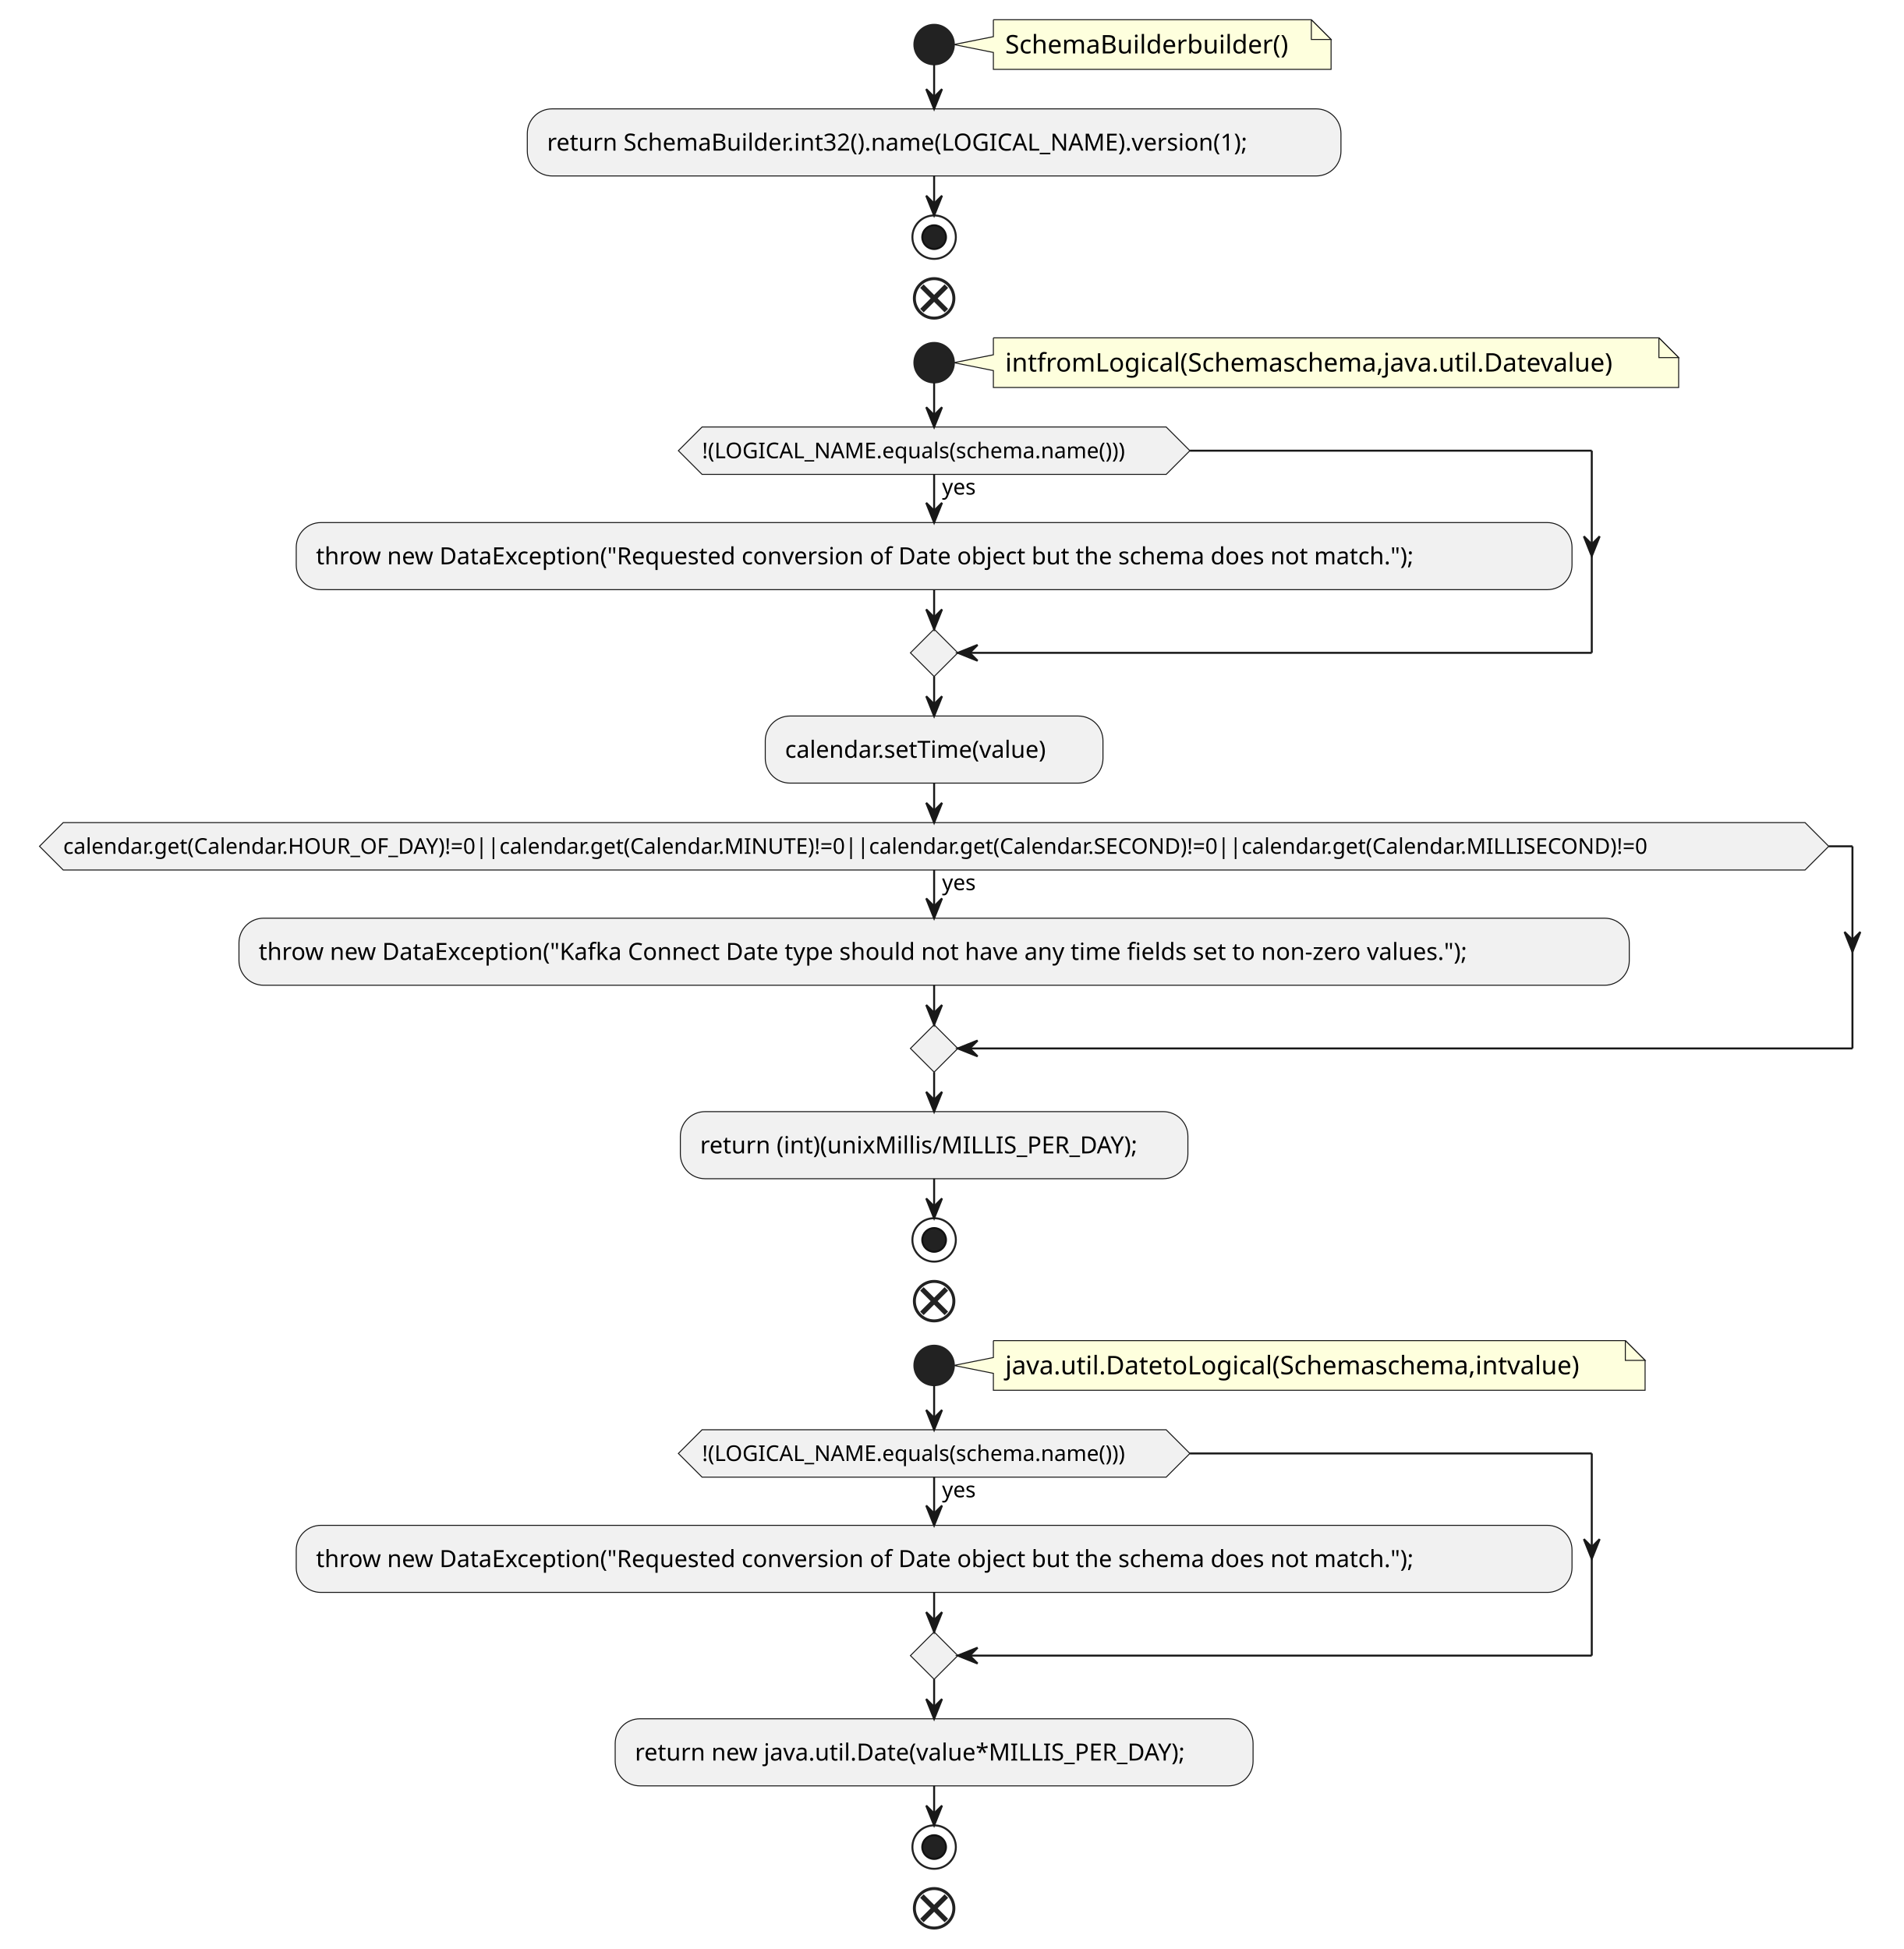
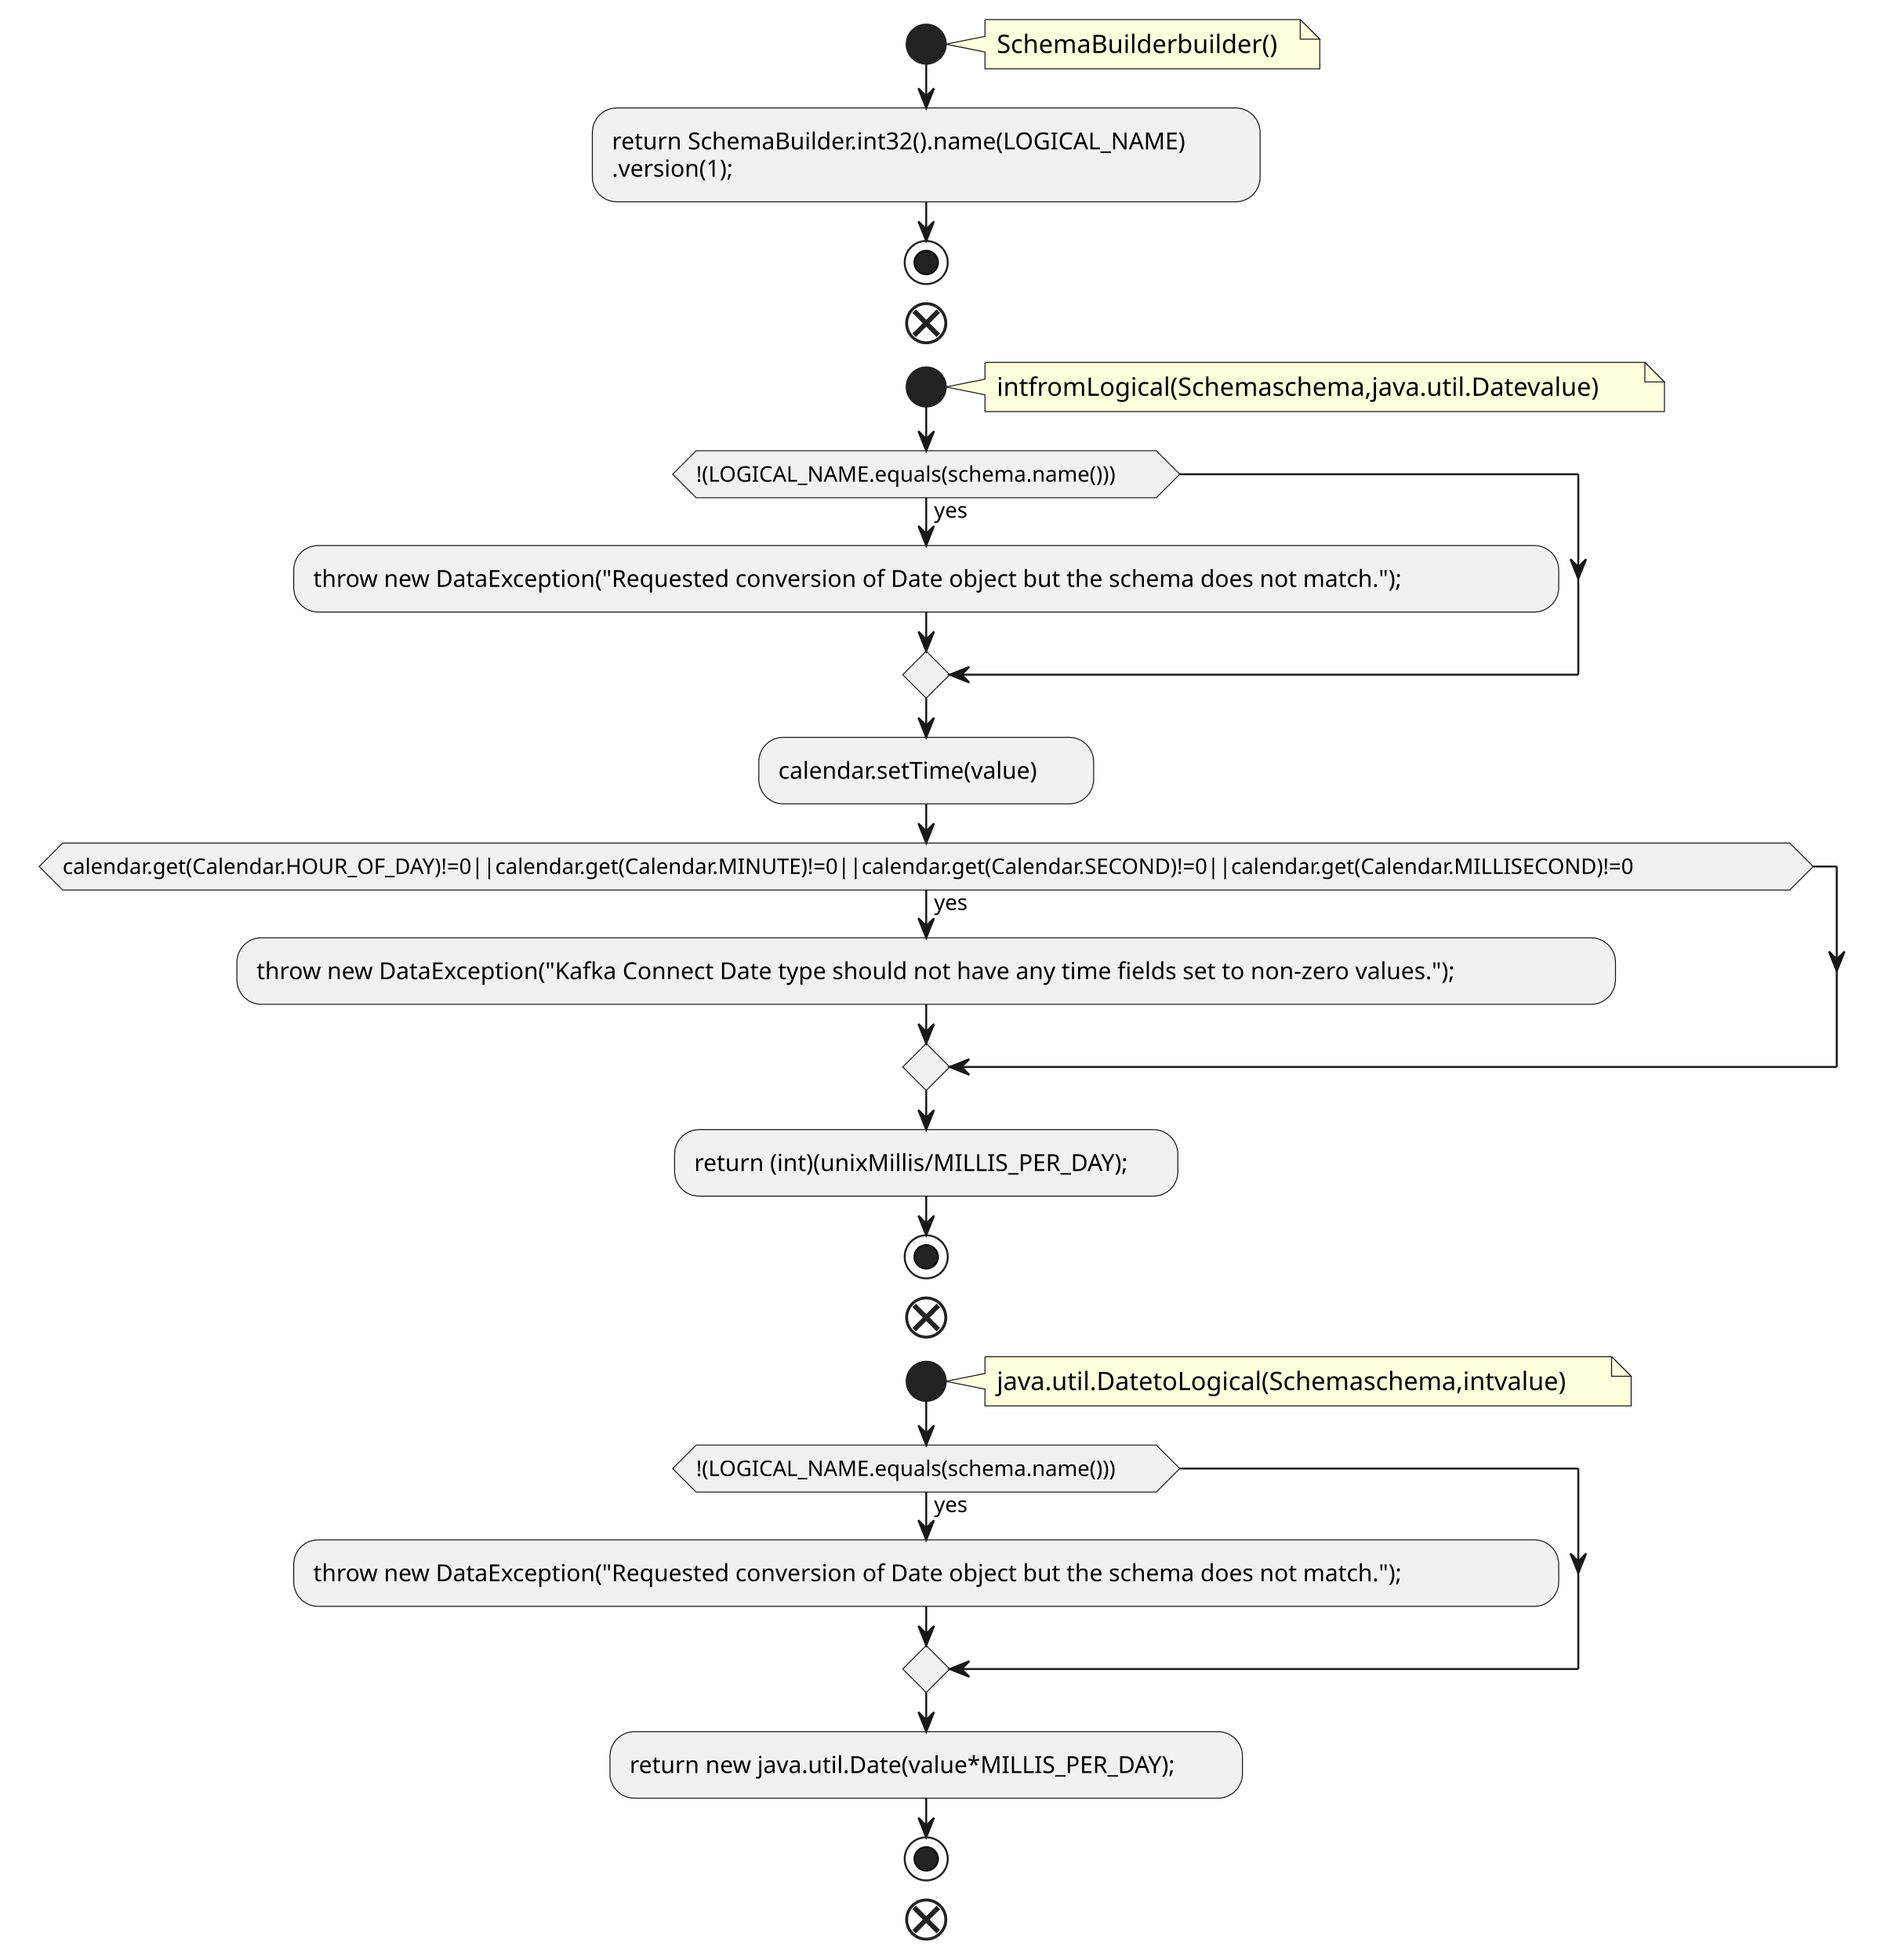
- <svg xmlns="http://www.w3.org/2000/svg" contentStyleType="text/css" height="987px" preserveAspectRatio="none" style="width:964px;height:987px;background:#FFFFFF;" version="1.1" viewBox="0 0 964 987" width="964px" zoomAndPan="magnify">
+ <svg xmlns="http://www.w3.org/2000/svg" contentStyleType="text/css" height="1001px" preserveAspectRatio="none" style="width:964px;height:1001px;background:#FFFFFF;" version="1.1" viewBox="0 0 964 1001" width="964px" zoomAndPan="magnify">
  <defs />
  <g>
    <path d="M503,10 L503,18.566 L483,22.566 L503,26.566 L503,35.133 A0,0 0 0 0 503,35.133 L674,35.133 A0,0 0 0 0 674,35.133 L674,20 L664,10 L503,10 A0,0 0 0 0 503,10 " fill="#FEFFDD" style="stroke:#181818;stroke-width:0.5;" />
    <path d="M664,10 L664,20 L674,20 L664,10 " fill="#FEFFDD" style="stroke:#181818;stroke-width:0.5;" />
    <text fill="#000000" font-family="sans-serif" font-size="13" lengthAdjust="spacing" textLength="150" x="509" y="27.067">SchemaBuilderbuilder()</text>
    <ellipse cx="473" cy="22.566" fill="#222222" rx="10" ry="10" style="stroke:#222222;stroke-width:1.0;" />
-     <rect fill="#F1F1F1" height="33.969" rx="12.5" ry="12.5" style="stroke:#181818;stroke-width:0.5;" width="412" x="267" y="55.133" />
-     <text fill="#000000" font-family="sans-serif" font-size="12" lengthAdjust="spacing" textLength="392" x="277" y="76.272">return SchemaBuilder.int32().name(LOGICAL_NAME).version(1);</text>
-     <ellipse cx="473" cy="120.102" fill="none" rx="11" ry="11" style="stroke:#222222;stroke-width:1.0;" />
-     <ellipse cx="473" cy="120.102" fill="#222222" rx="6" ry="6" style="stroke:#111111;stroke-width:1.0;" />
-     <ellipse cx="473" cy="151.102" fill="none" rx="10" ry="10" style="stroke:#222222;stroke-width:1.5;" />
-     <line style="stroke:#222222;stroke-width:2.5;" x1="466.813" x2="479.187" y1="144.914" y2="157.289" />
-     <line style="stroke:#222222;stroke-width:2.5;" x1="479.187" x2="466.813" y1="144.914" y2="157.289" />
-     <path d="M503,171.102 L503,179.668 L483,183.668 L503,187.668 L503,196.234 A0,0 0 0 0 503,196.234 L850,196.234 A0,0 0 0 0 850,196.234 L850,181.102 L840,171.102 L503,171.102 A0,0 0 0 0 503,171.102 " fill="#FEFFDD" style="stroke:#181818;stroke-width:0.5;" />
-     <path d="M840,171.102 L840,181.102 L850,181.102 L840,171.102 " fill="#FEFFDD" style="stroke:#181818;stroke-width:0.5;" />
-     <text fill="#000000" font-family="sans-serif" font-size="13" lengthAdjust="spacing" textLength="326" x="509" y="188.168">intfromLogical(Schemaschema,java.util.Datevalue)</text>
-     <ellipse cx="473" cy="183.668" fill="#222222" rx="10" ry="10" style="stroke:#222222;stroke-width:1.0;" />
-     <rect fill="#F1F1F1" height="33.969" rx="12.5" ry="12.5" style="stroke:#181818;stroke-width:0.5;" width="646" x="150" y="264.637" />
-     <text fill="#000000" font-family="sans-serif" font-size="12" lengthAdjust="spacing" textLength="626" x="160" y="285.775">throw new DataException("Requested conversion of Date object but the schema does not match.");</text>
-     <polygon fill="#F1F1F1" points="355.5,216.234,590.5,216.234,602.5,228.234,590.5,240.234,355.5,240.234,343.5,228.234,355.5,216.234" style="stroke:#181818;stroke-width:0.5;" />
-     <text fill="#000000" font-family="sans-serif" font-size="11" lengthAdjust="spacing" textLength="20" x="477" y="250.445">yes</text>
-     <text fill="#000000" font-family="sans-serif" font-size="11" lengthAdjust="spacing" textLength="235" x="355.5" y="232.042">!(LOGICAL_NAME.equals(schema.name()))</text>
-     <polygon fill="#F1F1F1" points="473,318.606,485,330.606,473,342.606,461,330.606,473,318.606" style="stroke:#181818;stroke-width:0.5;" />
-     <rect fill="#F1F1F1" height="33.969" rx="12.5" ry="12.5" style="stroke:#181818;stroke-width:0.5;" width="171" x="387.5" y="362.606" />
-     <text fill="#000000" font-family="sans-serif" font-size="12" lengthAdjust="spacing" textLength="151" x="397.5" y="383.744">calendar.setTime(value)</text>
-     <rect fill="#F1F1F1" height="33.969" rx="12.5" ry="12.5" style="stroke:#181818;stroke-width:0.5;" width="704" x="121" y="464.977" />
-     <text fill="#000000" font-family="sans-serif" font-size="12" lengthAdjust="spacing" textLength="684" x="131" y="486.115">throw new DataException("Kafka Connect Date type should not have any time fields set to non-zero values.");</text>
-     <polygon fill="#F1F1F1" points="32,416.574,914,416.574,926,428.574,914,440.574,32,440.574,20,428.574,32,416.574" style="stroke:#181818;stroke-width:0.5;" />
-     <text fill="#000000" font-family="sans-serif" font-size="11" lengthAdjust="spacing" textLength="20" x="477" y="450.785">yes</text>
-     <text fill="#000000" font-family="sans-serif" font-size="11" lengthAdjust="spacing" textLength="882" x="32" y="432.382">calendar.get(Calendar.HOUR_OF_DAY)!=0||calendar.get(Calendar.MINUTE)!=0||calendar.get(Calendar.SECOND)!=0||calendar.get(Calendar.MILLISECOND)!=0</text>
-     <polygon fill="#F1F1F1" points="473,518.945,485,530.945,473,542.945,461,530.945,473,518.945" style="stroke:#181818;stroke-width:0.5;" />
-     <rect fill="#F1F1F1" height="33.969" rx="12.5" ry="12.5" style="stroke:#181818;stroke-width:0.5;" width="257" x="344.5" y="562.945" />
-     <text fill="#000000" font-family="sans-serif" font-size="12" lengthAdjust="spacing" textLength="237" x="354.5" y="584.084">return (int)(unixMillis/MILLIS_PER_DAY);</text>
-     <ellipse cx="473" cy="627.914" fill="none" rx="11" ry="11" style="stroke:#222222;stroke-width:1.0;" />
-     <ellipse cx="473" cy="627.914" fill="#222222" rx="6" ry="6" style="stroke:#111111;stroke-width:1.0;" />
-     <ellipse cx="473" cy="658.914" fill="none" rx="10" ry="10" style="stroke:#222222;stroke-width:1.5;" />
-     <line style="stroke:#222222;stroke-width:2.5;" x1="466.813" x2="479.187" y1="652.727" y2="665.101" />
-     <line style="stroke:#222222;stroke-width:2.5;" x1="479.187" x2="466.813" y1="652.727" y2="665.101" />
-     <path d="M503,678.914 L503,687.481 L483,691.481 L503,695.481 L503,704.047 A0,0 0 0 0 503,704.047 L833,704.047 A0,0 0 0 0 833,704.047 L833,688.914 L823,678.914 L503,678.914 A0,0 0 0 0 503,678.914 " fill="#FEFFDD" style="stroke:#181818;stroke-width:0.5;" />
-     <path d="M823,678.914 L823,688.914 L833,688.914 L823,678.914 " fill="#FEFFDD" style="stroke:#181818;stroke-width:0.5;" />
-     <text fill="#000000" font-family="sans-serif" font-size="13" lengthAdjust="spacing" textLength="309" x="509" y="695.981">java.util.DatetoLogical(Schemaschema,intvalue)</text>
-     <ellipse cx="473" cy="691.481" fill="#222222" rx="10" ry="10" style="stroke:#222222;stroke-width:1.0;" />
-     <rect fill="#F1F1F1" height="33.969" rx="12.5" ry="12.5" style="stroke:#181818;stroke-width:0.5;" width="646" x="150" y="772.449" />
-     <text fill="#000000" font-family="sans-serif" font-size="12" lengthAdjust="spacing" textLength="626" x="160" y="793.588">throw new DataException("Requested conversion of Date object but the schema does not match.");</text>
-     <polygon fill="#F1F1F1" points="355.5,724.047,590.5,724.047,602.5,736.047,590.5,748.047,355.5,748.047,343.5,736.047,355.5,724.047" style="stroke:#181818;stroke-width:0.5;" />
-     <text fill="#000000" font-family="sans-serif" font-size="11" lengthAdjust="spacing" textLength="20" x="477" y="758.257">yes</text>
-     <text fill="#000000" font-family="sans-serif" font-size="11" lengthAdjust="spacing" textLength="235" x="355.5" y="739.855">!(LOGICAL_NAME.equals(schema.name()))</text>
-     <polygon fill="#F1F1F1" points="473,826.418,485,838.418,473,850.418,461,838.418,473,826.418" style="stroke:#181818;stroke-width:0.5;" />
-     <rect fill="#F1F1F1" height="33.969" rx="12.5" ry="12.5" style="stroke:#181818;stroke-width:0.5;" width="323" x="311.5" y="870.418" />
-     <text fill="#000000" font-family="sans-serif" font-size="12" lengthAdjust="spacing" textLength="303" x="321.5" y="891.557">return new java.util.Date(value*MILLIS_PER_DAY);</text>
-     <ellipse cx="473" cy="935.387" fill="none" rx="11" ry="11" style="stroke:#222222;stroke-width:1.0;" />
-     <ellipse cx="473" cy="935.387" fill="#222222" rx="6" ry="6" style="stroke:#111111;stroke-width:1.0;" />
-     <ellipse cx="473" cy="966.387" fill="none" rx="10" ry="10" style="stroke:#222222;stroke-width:1.5;" />
-     <line style="stroke:#222222;stroke-width:2.5;" x1="466.813" x2="479.187" y1="960.199" y2="972.574" />
-     <line style="stroke:#222222;stroke-width:2.5;" x1="479.187" x2="466.813" y1="960.199" y2="972.574" />
+     <rect fill="#F1F1F1" height="47.938" rx="12.5" ry="12.5" style="stroke:#181818;stroke-width:0.5;" width="341" x="302.5" y="55.133" />
+     <text fill="#000000" font-family="sans-serif" font-size="12" lengthAdjust="spacing" textLength="321" x="312.5" y="76.272">return SchemaBuilder.int32().name(LOGICAL_NAME)</text>
+     <text fill="#000000" font-family="sans-serif" font-size="12" lengthAdjust="spacing" textLength="71" x="312.5" y="90.24">.version(1);</text>
+     <ellipse cx="473" cy="134.07" fill="none" rx="11" ry="11" style="stroke:#222222;stroke-width:1.0;" />
+     <ellipse cx="473" cy="134.07" fill="#222222" rx="6" ry="6" style="stroke:#111111;stroke-width:1.0;" />
+     <ellipse cx="473" cy="165.07" fill="none" rx="10" ry="10" style="stroke:#222222;stroke-width:1.5;" />
+     <line style="stroke:#222222;stroke-width:2.5;" x1="466.813" x2="479.187" y1="158.883" y2="171.257" />
+     <line style="stroke:#222222;stroke-width:2.5;" x1="479.187" x2="466.813" y1="158.883" y2="171.257" />
+     <path d="M503,185.07 L503,193.637 L483,197.637 L503,201.637 L503,210.203 A0,0 0 0 0 503,210.203 L850,210.203 A0,0 0 0 0 850,210.203 L850,195.07 L840,185.07 L503,185.07 A0,0 0 0 0 503,185.07 " fill="#FEFFDD" style="stroke:#181818;stroke-width:0.5;" />
+     <path d="M840,185.07 L840,195.07 L850,195.07 L840,185.07 " fill="#FEFFDD" style="stroke:#181818;stroke-width:0.5;" />
+     <text fill="#000000" font-family="sans-serif" font-size="13" lengthAdjust="spacing" textLength="326" x="509" y="202.137">intfromLogical(Schemaschema,java.util.Datevalue)</text>
+     <ellipse cx="473" cy="197.637" fill="#222222" rx="10" ry="10" style="stroke:#222222;stroke-width:1.0;" />
+     <rect fill="#F1F1F1" height="33.969" rx="12.5" ry="12.5" style="stroke:#181818;stroke-width:0.5;" width="646" x="150" y="278.606" />
+     <text fill="#000000" font-family="sans-serif" font-size="12" lengthAdjust="spacing" textLength="626" x="160" y="299.744">throw new DataException("Requested conversion of Date object but the schema does not match.");</text>
+     <polygon fill="#F1F1F1" points="355.5,230.203,590.5,230.203,602.5,242.203,590.5,254.203,355.5,254.203,343.5,242.203,355.5,230.203" style="stroke:#181818;stroke-width:0.5;" />
+     <text fill="#000000" font-family="sans-serif" font-size="11" lengthAdjust="spacing" textLength="20" x="477" y="264.414">yes</text>
+     <text fill="#000000" font-family="sans-serif" font-size="11" lengthAdjust="spacing" textLength="235" x="355.5" y="246.011">!(LOGICAL_NAME.equals(schema.name()))</text>
+     <polygon fill="#F1F1F1" points="473,332.574,485,344.574,473,356.574,461,344.574,473,332.574" style="stroke:#181818;stroke-width:0.5;" />
+     <rect fill="#F1F1F1" height="33.969" rx="12.5" ry="12.5" style="stroke:#181818;stroke-width:0.5;" width="171" x="387.5" y="376.574" />
+     <text fill="#000000" font-family="sans-serif" font-size="12" lengthAdjust="spacing" textLength="151" x="397.5" y="397.713">calendar.setTime(value)</text>
+     <rect fill="#F1F1F1" height="33.969" rx="12.5" ry="12.5" style="stroke:#181818;stroke-width:0.5;" width="704" x="121" y="478.945" />
+     <text fill="#000000" font-family="sans-serif" font-size="12" lengthAdjust="spacing" textLength="684" x="131" y="500.084">throw new DataException("Kafka Connect Date type should not have any time fields set to non-zero values.");</text>
+     <polygon fill="#F1F1F1" points="32,430.543,914,430.543,926,442.543,914,454.543,32,454.543,20,442.543,32,430.543" style="stroke:#181818;stroke-width:0.5;" />
+     <text fill="#000000" font-family="sans-serif" font-size="11" lengthAdjust="spacing" textLength="20" x="477" y="464.753">yes</text>
+     <text fill="#000000" font-family="sans-serif" font-size="11" lengthAdjust="spacing" textLength="882" x="32" y="446.351">calendar.get(Calendar.HOUR_OF_DAY)!=0||calendar.get(Calendar.MINUTE)!=0||calendar.get(Calendar.SECOND)!=0||calendar.get(Calendar.MILLISECOND)!=0</text>
+     <polygon fill="#F1F1F1" points="473,532.914,485,544.914,473,556.914,461,544.914,473,532.914" style="stroke:#181818;stroke-width:0.5;" />
+     <rect fill="#F1F1F1" height="33.969" rx="12.5" ry="12.5" style="stroke:#181818;stroke-width:0.5;" width="257" x="344.5" y="576.914" />
+     <text fill="#000000" font-family="sans-serif" font-size="12" lengthAdjust="spacing" textLength="237" x="354.5" y="598.053">return (int)(unixMillis/MILLIS_PER_DAY);</text>
+     <ellipse cx="473" cy="641.883" fill="none" rx="11" ry="11" style="stroke:#222222;stroke-width:1.0;" />
+     <ellipse cx="473" cy="641.883" fill="#222222" rx="6" ry="6" style="stroke:#111111;stroke-width:1.0;" />
+     <ellipse cx="473" cy="672.883" fill="none" rx="10" ry="10" style="stroke:#222222;stroke-width:1.5;" />
+     <line style="stroke:#222222;stroke-width:2.5;" x1="466.813" x2="479.187" y1="666.696" y2="679.07" />
+     <line style="stroke:#222222;stroke-width:2.5;" x1="479.187" x2="466.813" y1="666.696" y2="679.07" />
+     <path d="M503,692.883 L503,701.449 L483,705.449 L503,709.449 L503,718.016 A0,0 0 0 0 503,718.016 L833,718.016 A0,0 0 0 0 833,718.016 L833,702.883 L823,692.883 L503,692.883 A0,0 0 0 0 503,692.883 " fill="#FEFFDD" style="stroke:#181818;stroke-width:0.5;" />
+     <path d="M823,692.883 L823,702.883 L833,702.883 L823,692.883 " fill="#FEFFDD" style="stroke:#181818;stroke-width:0.5;" />
+     <text fill="#000000" font-family="sans-serif" font-size="13" lengthAdjust="spacing" textLength="309" x="509" y="709.95">java.util.DatetoLogical(Schemaschema,intvalue)</text>
+     <ellipse cx="473" cy="705.449" fill="#222222" rx="10" ry="10" style="stroke:#222222;stroke-width:1.0;" />
+     <rect fill="#F1F1F1" height="33.969" rx="12.5" ry="12.5" style="stroke:#181818;stroke-width:0.5;" width="646" x="150" y="786.418" />
+     <text fill="#000000" font-family="sans-serif" font-size="12" lengthAdjust="spacing" textLength="626" x="160" y="807.557">throw new DataException("Requested conversion of Date object but the schema does not match.");</text>
+     <polygon fill="#F1F1F1" points="355.5,738.016,590.5,738.016,602.5,750.016,590.5,762.016,355.5,762.016,343.5,750.016,355.5,738.016" style="stroke:#181818;stroke-width:0.5;" />
+     <text fill="#000000" font-family="sans-serif" font-size="11" lengthAdjust="spacing" textLength="20" x="477" y="772.226">yes</text>
+     <text fill="#000000" font-family="sans-serif" font-size="11" lengthAdjust="spacing" textLength="235" x="355.5" y="753.824">!(LOGICAL_NAME.equals(schema.name()))</text>
+     <polygon fill="#F1F1F1" points="473,840.387,485,852.387,473,864.387,461,852.387,473,840.387" style="stroke:#181818;stroke-width:0.5;" />
+     <rect fill="#F1F1F1" height="33.969" rx="12.5" ry="12.5" style="stroke:#181818;stroke-width:0.5;" width="323" x="311.5" y="884.387" />
+     <text fill="#000000" font-family="sans-serif" font-size="12" lengthAdjust="spacing" textLength="303" x="321.5" y="905.525">return new java.util.Date(value*MILLIS_PER_DAY);</text>
+     <ellipse cx="473" cy="949.356" fill="none" rx="11" ry="11" style="stroke:#222222;stroke-width:1.0;" />
+     <ellipse cx="473" cy="949.356" fill="#222222" rx="6" ry="6" style="stroke:#111111;stroke-width:1.0;" />
+     <ellipse cx="473" cy="980.356" fill="none" rx="10" ry="10" style="stroke:#222222;stroke-width:1.5;" />
+     <line style="stroke:#222222;stroke-width:2.5;" x1="466.813" x2="479.187" y1="974.168" y2="986.543" />
+     <line style="stroke:#222222;stroke-width:2.5;" x1="479.187" x2="466.813" y1="974.168" y2="986.543" />
    <line style="stroke:#181818;stroke-width:1.0;" x1="473" x2="473" y1="32.566" y2="55.133" />
    <polygon fill="#181818" points="469,45.133,473,55.133,477,45.133,473,49.133" style="stroke:#181818;stroke-width:1.0;" />
-     <line style="stroke:#181818;stroke-width:1.0;" x1="473" x2="473" y1="89.102" y2="109.102" />
-     <polygon fill="#181818" points="469,99.102,473,109.102,477,99.102,473,103.102" style="stroke:#181818;stroke-width:1.0;" />
-     <line style="stroke:#181818;stroke-width:1.0;" x1="473" x2="473" y1="240.234" y2="264.637" />
-     <polygon fill="#181818" points="469,254.637,473,264.637,477,254.637,473,258.637" style="stroke:#181818;stroke-width:1.0;" />
-     <line style="stroke:#181818;stroke-width:1.0;" x1="602.5" x2="806" y1="228.234" y2="228.234" />
-     <polygon fill="#181818" points="802,271.621,806,281.621,810,271.621,806,275.621" style="stroke:#181818;stroke-width:1.0;" />
-     <line style="stroke:#181818;stroke-width:1.0;" x1="806" x2="806" y1="228.234" y2="330.606" />
-     <line style="stroke:#181818;stroke-width:1.0;" x1="806" x2="485" y1="330.606" y2="330.606" />
-     <polygon fill="#181818" points="495,326.606,485,330.606,495,334.606,491,330.606" style="stroke:#181818;stroke-width:1.0;" />
-     <line style="stroke:#181818;stroke-width:1.0;" x1="473" x2="473" y1="298.606" y2="318.606" />
-     <polygon fill="#181818" points="469,308.606,473,318.606,477,308.606,473,312.606" style="stroke:#181818;stroke-width:1.0;" />
-     <line style="stroke:#181818;stroke-width:1.0;" x1="473" x2="473" y1="193.668" y2="216.234" />
-     <polygon fill="#181818" points="469,206.234,473,216.234,477,206.234,473,210.234" style="stroke:#181818;stroke-width:1.0;" />
-     <line style="stroke:#181818;stroke-width:1.0;" x1="473" x2="473" y1="342.606" y2="362.606" />
-     <polygon fill="#181818" points="469,352.606,473,362.606,477,352.606,473,356.606" style="stroke:#181818;stroke-width:1.0;" />
-     <line style="stroke:#181818;stroke-width:1.0;" x1="473" x2="473" y1="440.574" y2="464.977" />
-     <polygon fill="#181818" points="469,454.977,473,464.977,477,454.977,473,458.977" style="stroke:#181818;stroke-width:1.0;" />
-     <line style="stroke:#181818;stroke-width:1.0;" x1="926" x2="938" y1="428.574" y2="428.574" />
-     <polygon fill="#181818" points="934,471.961,938,481.961,942,471.961,938,475.961" style="stroke:#181818;stroke-width:1.0;" />
-     <line style="stroke:#181818;stroke-width:1.0;" x1="938" x2="938" y1="428.574" y2="530.945" />
-     <line style="stroke:#181818;stroke-width:1.0;" x1="938" x2="485" y1="530.945" y2="530.945" />
-     <polygon fill="#181818" points="495,526.945,485,530.945,495,534.945,491,530.945" style="stroke:#181818;stroke-width:1.0;" />
-     <line style="stroke:#181818;stroke-width:1.0;" x1="473" x2="473" y1="498.945" y2="518.945" />
-     <polygon fill="#181818" points="469,508.945,473,518.945,477,508.945,473,512.945" style="stroke:#181818;stroke-width:1.0;" />
-     <line style="stroke:#181818;stroke-width:1.0;" x1="473" x2="473" y1="396.574" y2="416.574" />
-     <polygon fill="#181818" points="469,406.574,473,416.574,477,406.574,473,410.574" style="stroke:#181818;stroke-width:1.0;" />
-     <line style="stroke:#181818;stroke-width:1.0;" x1="473" x2="473" y1="542.945" y2="562.945" />
-     <polygon fill="#181818" points="469,552.945,473,562.945,477,552.945,473,556.945" style="stroke:#181818;stroke-width:1.0;" />
-     <line style="stroke:#181818;stroke-width:1.0;" x1="473" x2="473" y1="596.914" y2="616.914" />
-     <polygon fill="#181818" points="469,606.914,473,616.914,477,606.914,473,610.914" style="stroke:#181818;stroke-width:1.0;" />
-     <line style="stroke:#181818;stroke-width:1.0;" x1="473" x2="473" y1="748.047" y2="772.449" />
-     <polygon fill="#181818" points="469,762.449,473,772.449,477,762.449,473,766.449" style="stroke:#181818;stroke-width:1.0;" />
-     <line style="stroke:#181818;stroke-width:1.0;" x1="602.5" x2="806" y1="736.047" y2="736.047" />
-     <polygon fill="#181818" points="802,779.434,806,789.434,810,779.434,806,783.434" style="stroke:#181818;stroke-width:1.0;" />
-     <line style="stroke:#181818;stroke-width:1.0;" x1="806" x2="806" y1="736.047" y2="838.418" />
-     <line style="stroke:#181818;stroke-width:1.0;" x1="806" x2="485" y1="838.418" y2="838.418" />
-     <polygon fill="#181818" points="495,834.418,485,838.418,495,842.418,491,838.418" style="stroke:#181818;stroke-width:1.0;" />
-     <line style="stroke:#181818;stroke-width:1.0;" x1="473" x2="473" y1="806.418" y2="826.418" />
-     <polygon fill="#181818" points="469,816.418,473,826.418,477,816.418,473,820.418" style="stroke:#181818;stroke-width:1.0;" />
-     <line style="stroke:#181818;stroke-width:1.0;" x1="473" x2="473" y1="701.481" y2="724.047" />
-     <polygon fill="#181818" points="469,714.047,473,724.047,477,714.047,473,718.047" style="stroke:#181818;stroke-width:1.0;" />
-     <line style="stroke:#181818;stroke-width:1.0;" x1="473" x2="473" y1="850.418" y2="870.418" />
-     <polygon fill="#181818" points="469,860.418,473,870.418,477,860.418,473,864.418" style="stroke:#181818;stroke-width:1.0;" />
-     <line style="stroke:#181818;stroke-width:1.0;" x1="473" x2="473" y1="904.387" y2="924.387" />
-     <polygon fill="#181818" points="469,914.387,473,924.387,477,914.387,473,918.387" style="stroke:#181818;stroke-width:1.0;" />
+     <line style="stroke:#181818;stroke-width:1.0;" x1="473" x2="473" y1="103.07" y2="123.07" />
+     <polygon fill="#181818" points="469,113.07,473,123.07,477,113.07,473,117.07" style="stroke:#181818;stroke-width:1.0;" />
+     <line style="stroke:#181818;stroke-width:1.0;" x1="473" x2="473" y1="254.203" y2="278.606" />
+     <polygon fill="#181818" points="469,268.606,473,278.606,477,268.606,473,272.606" style="stroke:#181818;stroke-width:1.0;" />
+     <line style="stroke:#181818;stroke-width:1.0;" x1="602.5" x2="806" y1="242.203" y2="242.203" />
+     <polygon fill="#181818" points="802,285.59,806,295.59,810,285.59,806,289.59" style="stroke:#181818;stroke-width:1.0;" />
+     <line style="stroke:#181818;stroke-width:1.0;" x1="806" x2="806" y1="242.203" y2="344.574" />
+     <line style="stroke:#181818;stroke-width:1.0;" x1="806" x2="485" y1="344.574" y2="344.574" />
+     <polygon fill="#181818" points="495,340.574,485,344.574,495,348.574,491,344.574" style="stroke:#181818;stroke-width:1.0;" />
+     <line style="stroke:#181818;stroke-width:1.0;" x1="473" x2="473" y1="312.574" y2="332.574" />
+     <polygon fill="#181818" points="469,322.574,473,332.574,477,322.574,473,326.574" style="stroke:#181818;stroke-width:1.0;" />
+     <line style="stroke:#181818;stroke-width:1.0;" x1="473" x2="473" y1="207.637" y2="230.203" />
+     <polygon fill="#181818" points="469,220.203,473,230.203,477,220.203,473,224.203" style="stroke:#181818;stroke-width:1.0;" />
+     <line style="stroke:#181818;stroke-width:1.0;" x1="473" x2="473" y1="356.574" y2="376.574" />
+     <polygon fill="#181818" points="469,366.574,473,376.574,477,366.574,473,370.574" style="stroke:#181818;stroke-width:1.0;" />
+     <line style="stroke:#181818;stroke-width:1.0;" x1="473" x2="473" y1="454.543" y2="478.945" />
+     <polygon fill="#181818" points="469,468.945,473,478.945,477,468.945,473,472.945" style="stroke:#181818;stroke-width:1.0;" />
+     <line style="stroke:#181818;stroke-width:1.0;" x1="926" x2="938" y1="442.543" y2="442.543" />
+     <polygon fill="#181818" points="934,485.93,938,495.93,942,485.93,938,489.93" style="stroke:#181818;stroke-width:1.0;" />
+     <line style="stroke:#181818;stroke-width:1.0;" x1="938" x2="938" y1="442.543" y2="544.914" />
+     <line style="stroke:#181818;stroke-width:1.0;" x1="938" x2="485" y1="544.914" y2="544.914" />
+     <polygon fill="#181818" points="495,540.914,485,544.914,495,548.914,491,544.914" style="stroke:#181818;stroke-width:1.0;" />
+     <line style="stroke:#181818;stroke-width:1.0;" x1="473" x2="473" y1="512.914" y2="532.914" />
+     <polygon fill="#181818" points="469,522.914,473,532.914,477,522.914,473,526.914" style="stroke:#181818;stroke-width:1.0;" />
+     <line style="stroke:#181818;stroke-width:1.0;" x1="473" x2="473" y1="410.543" y2="430.543" />
+     <polygon fill="#181818" points="469,420.543,473,430.543,477,420.543,473,424.543" style="stroke:#181818;stroke-width:1.0;" />
+     <line style="stroke:#181818;stroke-width:1.0;" x1="473" x2="473" y1="556.914" y2="576.914" />
+     <polygon fill="#181818" points="469,566.914,473,576.914,477,566.914,473,570.914" style="stroke:#181818;stroke-width:1.0;" />
+     <line style="stroke:#181818;stroke-width:1.0;" x1="473" x2="473" y1="610.883" y2="630.883" />
+     <polygon fill="#181818" points="469,620.883,473,630.883,477,620.883,473,624.883" style="stroke:#181818;stroke-width:1.0;" />
+     <line style="stroke:#181818;stroke-width:1.0;" x1="473" x2="473" y1="762.016" y2="786.418" />
+     <polygon fill="#181818" points="469,776.418,473,786.418,477,776.418,473,780.418" style="stroke:#181818;stroke-width:1.0;" />
+     <line style="stroke:#181818;stroke-width:1.0;" x1="602.5" x2="806" y1="750.016" y2="750.016" />
+     <polygon fill="#181818" points="802,793.402,806,803.402,810,793.402,806,797.402" style="stroke:#181818;stroke-width:1.0;" />
+     <line style="stroke:#181818;stroke-width:1.0;" x1="806" x2="806" y1="750.016" y2="852.387" />
+     <line style="stroke:#181818;stroke-width:1.0;" x1="806" x2="485" y1="852.387" y2="852.387" />
+     <polygon fill="#181818" points="495,848.387,485,852.387,495,856.387,491,852.387" style="stroke:#181818;stroke-width:1.0;" />
+     <line style="stroke:#181818;stroke-width:1.0;" x1="473" x2="473" y1="820.387" y2="840.387" />
+     <polygon fill="#181818" points="469,830.387,473,840.387,477,830.387,473,834.387" style="stroke:#181818;stroke-width:1.0;" />
+     <line style="stroke:#181818;stroke-width:1.0;" x1="473" x2="473" y1="715.449" y2="738.016" />
+     <polygon fill="#181818" points="469,728.016,473,738.016,477,728.016,473,732.016" style="stroke:#181818;stroke-width:1.0;" />
+     <line style="stroke:#181818;stroke-width:1.0;" x1="473" x2="473" y1="864.387" y2="884.387" />
+     <polygon fill="#181818" points="469,874.387,473,884.387,477,874.387,473,878.387" style="stroke:#181818;stroke-width:1.0;" />
+     <line style="stroke:#181818;stroke-width:1.0;" x1="473" x2="473" y1="918.356" y2="938.356" />
+     <polygon fill="#181818" points="469,928.356,473,938.356,477,928.356,473,932.356" style="stroke:#181818;stroke-width:1.0;" />
  </g>
</svg>
